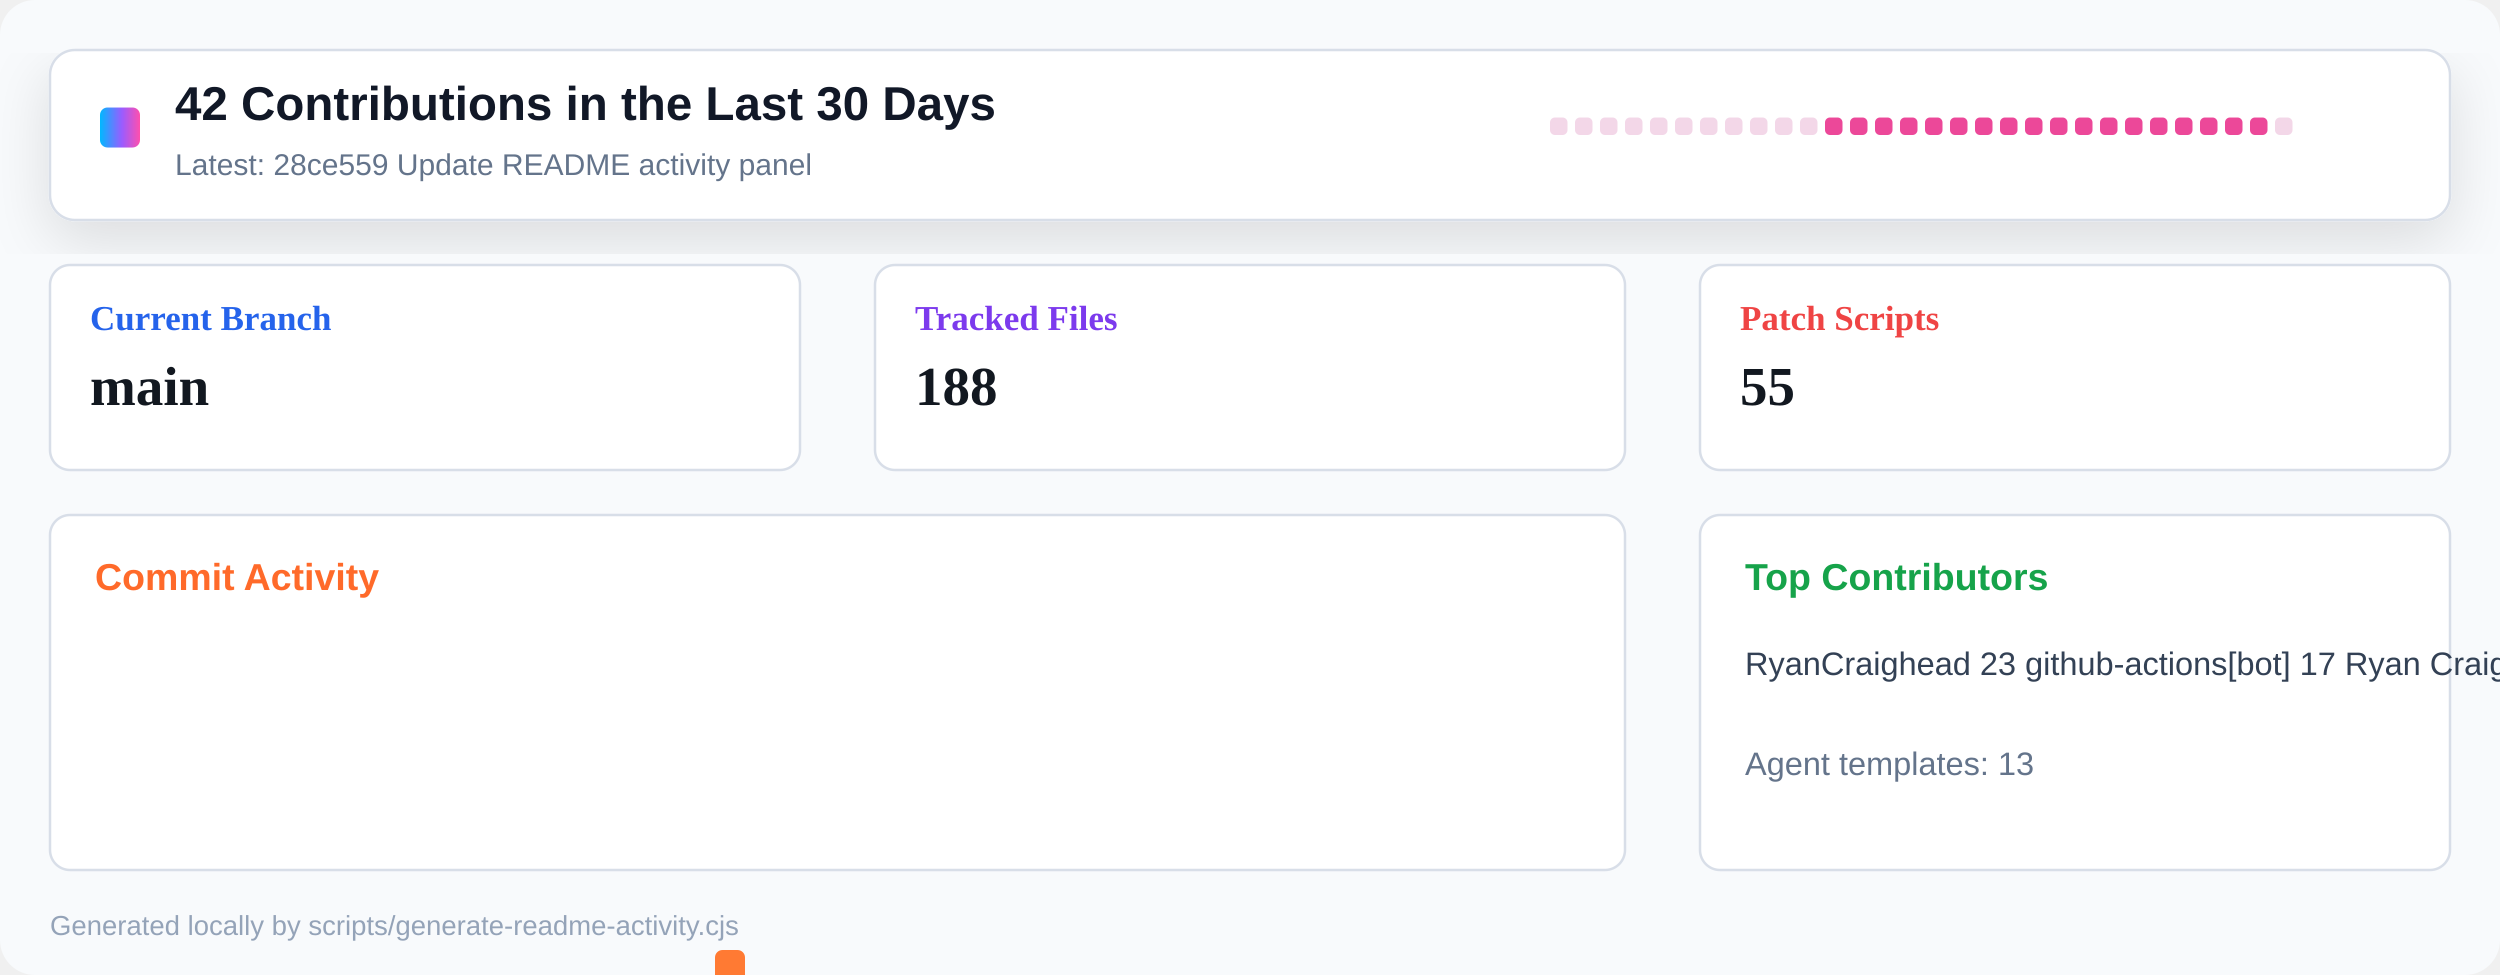
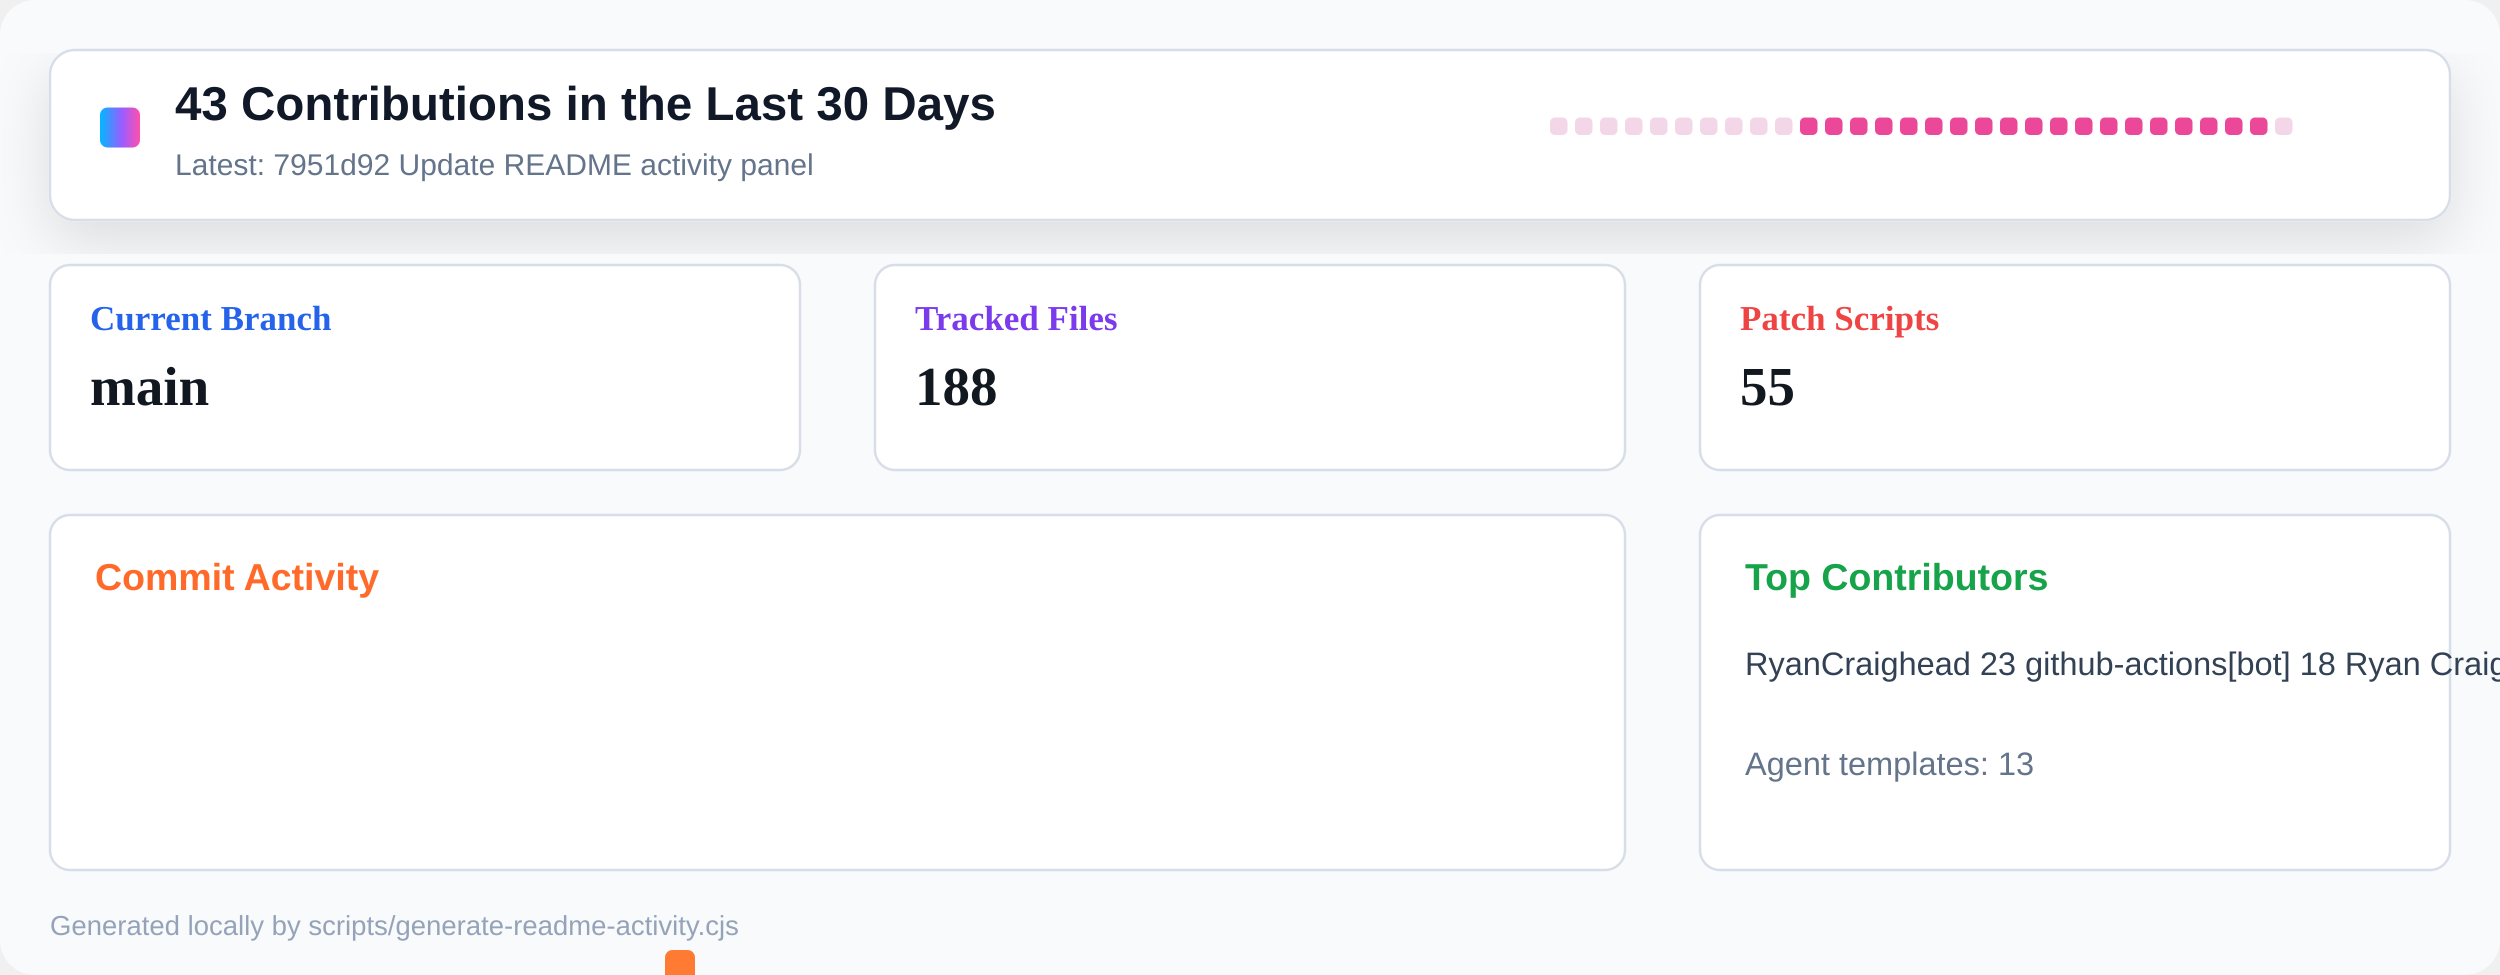
<svg xmlns="http://www.w3.org/2000/svg" width="1000" height="390" viewBox="0 0 1000 390" role="img" aria-label="Repository activity dashboard">
  <defs>
    <linearGradient id="header" x1="0" x2="1" y1="0" y2="0">
      <stop offset="0" stop-color="#00b8ff" />
      <stop offset="0.55" stop-color="#9a5cff" />
      <stop offset="1" stop-color="#ff4fad" />
    </linearGradient>
    <filter id="shadow" x="-10%" y="-10%" width="120%" height="130%">
      <feDropShadow dx="0" dy="8" stdDeviation="12" flood-color="#0b1020" flood-opacity="0.12" />
    </filter>
  </defs>
  <rect width="1000" height="390" rx="14" fill="#f8fafc" />
  <rect x="20" y="20" width="960" height="68" rx="10" fill="#ffffff" stroke="#d8dee8" filter="url(#shadow)" />
  <rect x="40" y="43" width="16" height="16" rx="3" fill="url(#header)" />
-   <text x="70" y="48" font-family="Segoe UI, Arial, sans-serif" font-size="19" font-weight="800" fill="#111827">42 Contributions in the Last 30 Days</text>
-   <text x="70" y="70" font-family="Segoe UI, Arial, sans-serif" font-size="12" fill="#64748b">Latest: 28ce559 Update README activity panel</text>
+   <text x="70" y="48" font-family="Segoe UI, Arial, sans-serif" font-size="19" font-weight="800" fill="#111827">43 Contributions in the Last 30 Days</text>
+   <text x="70" y="70" font-family="Segoe UI, Arial, sans-serif" font-size="12" fill="#64748b">Latest: 7951d92 Update README activity panel</text>
  <g transform="translate(620 47)">
    <rect x="0" y="0" width="7" height="7" rx="2" fill="#f3d7e8" />
    <rect x="10" y="0" width="7" height="7" rx="2" fill="#f3d7e8" />
    <rect x="20" y="0" width="7" height="7" rx="2" fill="#f3d7e8" />
    <rect x="30" y="0" width="7" height="7" rx="2" fill="#f3d7e8" />
    <rect x="40" y="0" width="7" height="7" rx="2" fill="#f3d7e8" />
    <rect x="50" y="0" width="7" height="7" rx="2" fill="#f3d7e8" />
    <rect x="60" y="0" width="7" height="7" rx="2" fill="#f3d7e8" />
    <rect x="70" y="0" width="7" height="7" rx="2" fill="#f3d7e8" />
    <rect x="80" y="0" width="7" height="7" rx="2" fill="#f3d7e8" />
    <rect x="90" y="0" width="7" height="7" rx="2" fill="#f3d7e8" />
-     <rect x="100" y="0" width="7" height="7" rx="2" fill="#f3d7e8" />
+     <rect x="100" y="0" width="7" height="7" rx="2" fill="#ec4899" />
    <rect x="110" y="0" width="7" height="7" rx="2" fill="#ec4899" />
    <rect x="120" y="0" width="7" height="7" rx="2" fill="#ec4899" />
    <rect x="130" y="0" width="7" height="7" rx="2" fill="#ec4899" />
    <rect x="140" y="0" width="7" height="7" rx="2" fill="#ec4899" />
    <rect x="150" y="0" width="7" height="7" rx="2" fill="#ec4899" />
    <rect x="160" y="0" width="7" height="7" rx="2" fill="#ec4899" />
    <rect x="170" y="0" width="7" height="7" rx="2" fill="#ec4899" />
    <rect x="180" y="0" width="7" height="7" rx="2" fill="#ec4899" />
    <rect x="190" y="0" width="7" height="7" rx="2" fill="#ec4899" />
    <rect x="200" y="0" width="7" height="7" rx="2" fill="#ec4899" />
    <rect x="210" y="0" width="7" height="7" rx="2" fill="#ec4899" />
    <rect x="220" y="0" width="7" height="7" rx="2" fill="#ec4899" />
    <rect x="230" y="0" width="7" height="7" rx="2" fill="#ec4899" />
    <rect x="240" y="0" width="7" height="7" rx="2" fill="#ec4899" />
    <rect x="250" y="0" width="7" height="7" rx="2" fill="#ec4899" />
    <rect x="260" y="0" width="7" height="7" rx="2" fill="#ec4899" />
    <rect x="270" y="0" width="7" height="7" rx="2" fill="#ec4899" />
    <rect x="280" y="0" width="7" height="7" rx="2" fill="#ec4899" />
    <rect x="290" y="0" width="7" height="7" rx="2" fill="#f3d7e8" />
  </g>
  <g transform="translate(20 106)">
    <rect width="300" height="82" rx="8" fill="#ffffff" stroke="#d8dee8" />
    <text x="16" y="26" font-size="14" font-weight="700" fill="#2563eb">Current Branch</text>
    <text x="16" y="56" font-size="22" font-weight="800" fill="#121820">main</text>
  </g>
  <g transform="translate(350 106)">
    <rect width="300" height="82" rx="8" fill="#ffffff" stroke="#d8dee8" />
    <text x="16" y="26" font-size="14" font-weight="700" fill="#7c3aed">Tracked Files</text>
    <text x="16" y="56" font-size="22" font-weight="800" fill="#121820">188</text>
  </g>
  <g transform="translate(680 106)">
    <rect width="300" height="82" rx="8" fill="#ffffff" stroke="#d8dee8" />
    <text x="16" y="26" font-size="14" font-weight="700" fill="#ef4444">Patch Scripts</text>
    <text x="16" y="56" font-size="22" font-weight="800" fill="#121820">55</text>
  </g>
  <g transform="translate(20 206)">
    <rect width="630" height="142" rx="8" fill="#ffffff" stroke="#d8dee8" />
    <text x="18" y="30" font-family="Segoe UI, Arial, sans-serif" font-size="15" font-weight="800" fill="#ff6a2a">Commit Activity</text>
    <rect x="26" y="255" width="12" height="5" rx="3" fill="#e8edf4" />
    <rect x="46" y="255" width="12" height="5" rx="3" fill="#e8edf4" />
    <rect x="66" y="255" width="12" height="5" rx="3" fill="#e8edf4" />
    <rect x="86" y="255" width="12" height="5" rx="3" fill="#e8edf4" />
    <rect x="106" y="255" width="12" height="5" rx="3" fill="#e8edf4" />
    <rect x="126" y="255" width="12" height="5" rx="3" fill="#e8edf4" />
    <rect x="146" y="255" width="12" height="5" rx="3" fill="#e8edf4" />
    <rect x="166" y="255" width="12" height="5" rx="3" fill="#e8edf4" />
    <rect x="186" y="255" width="12" height="5" rx="3" fill="#e8edf4" />
    <rect x="206" y="255" width="12" height="5" rx="3" fill="#e8edf4" />
-     <rect x="226" y="255" width="12" height="5" rx="3" fill="#e8edf4" />
-     <rect x="246" y="252" width="12" height="8" rx="3" fill="#ff7a33" />
-     <rect x="266" y="174" width="12" height="86" rx="3" fill="#ff7a33" />
-     <rect x="286" y="248" width="12" height="12" rx="3" fill="#ff7a33" />
+     <rect x="226" y="252" width="12" height="8" rx="3" fill="#ff7a33" />
+     <rect x="246" y="174" width="12" height="86" rx="3" fill="#ff7a33" />
+     <rect x="266" y="248" width="12" height="12" rx="3" fill="#ff7a33" />
+     <rect x="286" y="255" width="12" height="5" rx="3" fill="#ff7a33" />
    <rect x="306" y="255" width="12" height="5" rx="3" fill="#ff7a33" />
    <rect x="326" y="255" width="12" height="5" rx="3" fill="#ff7a33" />
    <rect x="346" y="255" width="12" height="5" rx="3" fill="#ff7a33" />
    <rect x="366" y="255" width="12" height="5" rx="3" fill="#ff7a33" />
    <rect x="386" y="255" width="12" height="5" rx="3" fill="#ff7a33" />
    <rect x="406" y="255" width="12" height="5" rx="3" fill="#ff7a33" />
    <rect x="426" y="255" width="12" height="5" rx="3" fill="#ff7a33" />
    <rect x="446" y="255" width="12" height="5" rx="3" fill="#ff7a33" />
    <rect x="466" y="255" width="12" height="5" rx="3" fill="#ff7a33" />
    <rect x="486" y="255" width="12" height="5" rx="3" fill="#ff7a33" />
    <rect x="506" y="255" width="12" height="5" rx="3" fill="#ff7a33" />
    <rect x="526" y="255" width="12" height="5" rx="3" fill="#ff7a33" />
    <rect x="546" y="255" width="12" height="5" rx="3" fill="#ff7a33" />
    <rect x="566" y="255" width="12" height="5" rx="3" fill="#ff7a33" />
    <rect x="586" y="255" width="12" height="5" rx="3" fill="#ff7a33" />
    <rect x="606" y="255" width="12" height="5" rx="3" fill="#e8edf4" />
  </g>
  <g transform="translate(680 206)">
    <rect width="300" height="142" rx="8" fill="#ffffff" stroke="#d8dee8" />
    <text x="18" y="30" font-family="Segoe UI, Arial, sans-serif" font-size="15" font-weight="800" fill="#16a34a">Top Contributors</text>
-     <text x="18" y="64" font-family="Segoe UI, Arial, sans-serif" font-size="13" fill="#334155">RyanCraighead 23   github-actions[bot] 17   Ryan Craighead 2</text>
+     <text x="18" y="64" font-family="Segoe UI, Arial, sans-serif" font-size="13" fill="#334155">RyanCraighead 23   github-actions[bot] 18   Ryan Craighead 2</text>
    <text x="18" y="104" font-family="Segoe UI, Arial, sans-serif" font-size="13" fill="#64748b">Agent templates: 13</text>
  </g>
  <text x="20" y="374" font-family="Segoe UI, Arial, sans-serif" font-size="11" fill="#94a3b8">Generated locally by scripts/generate-readme-activity.cjs</text>
</svg>
